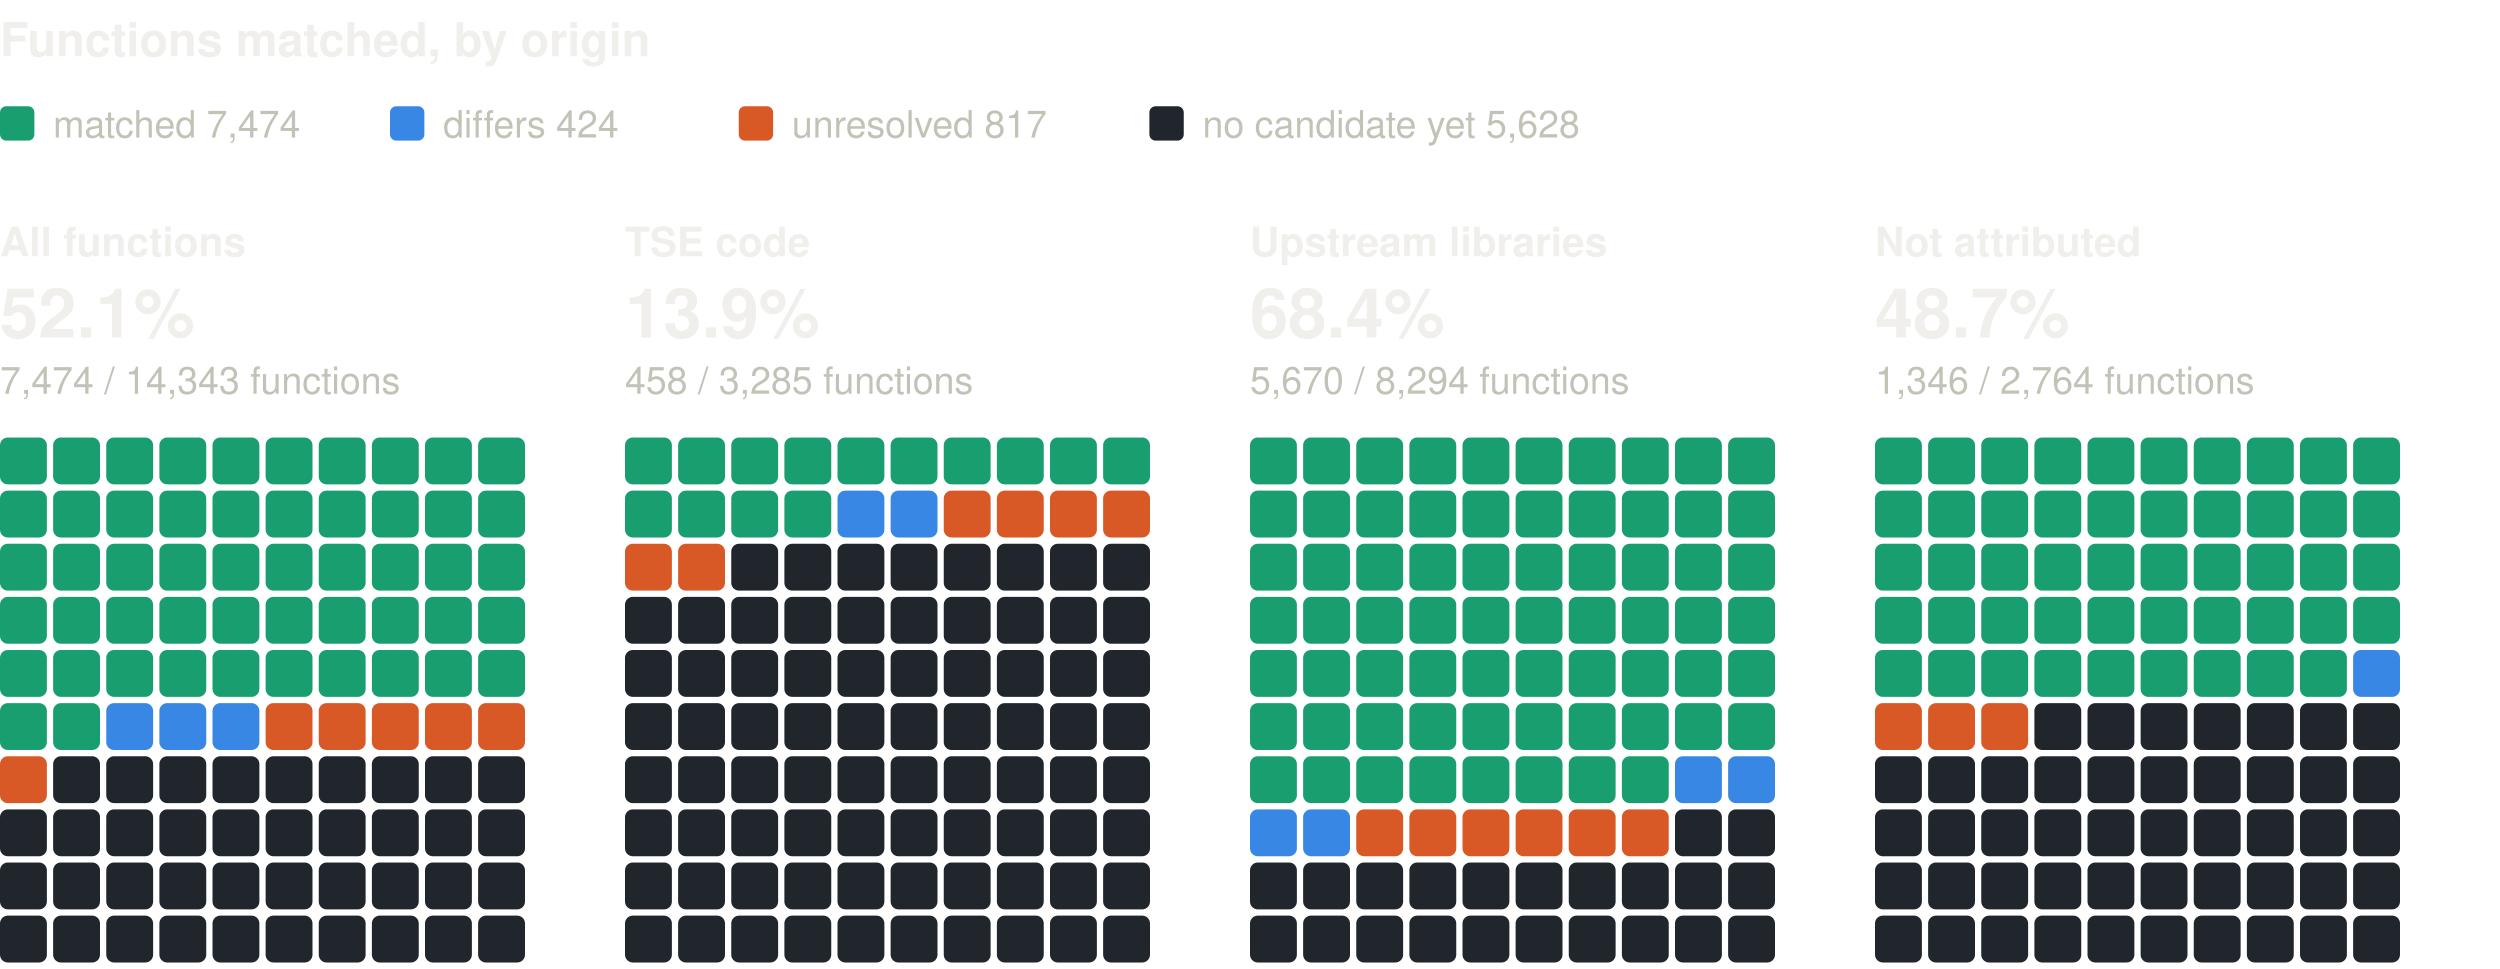
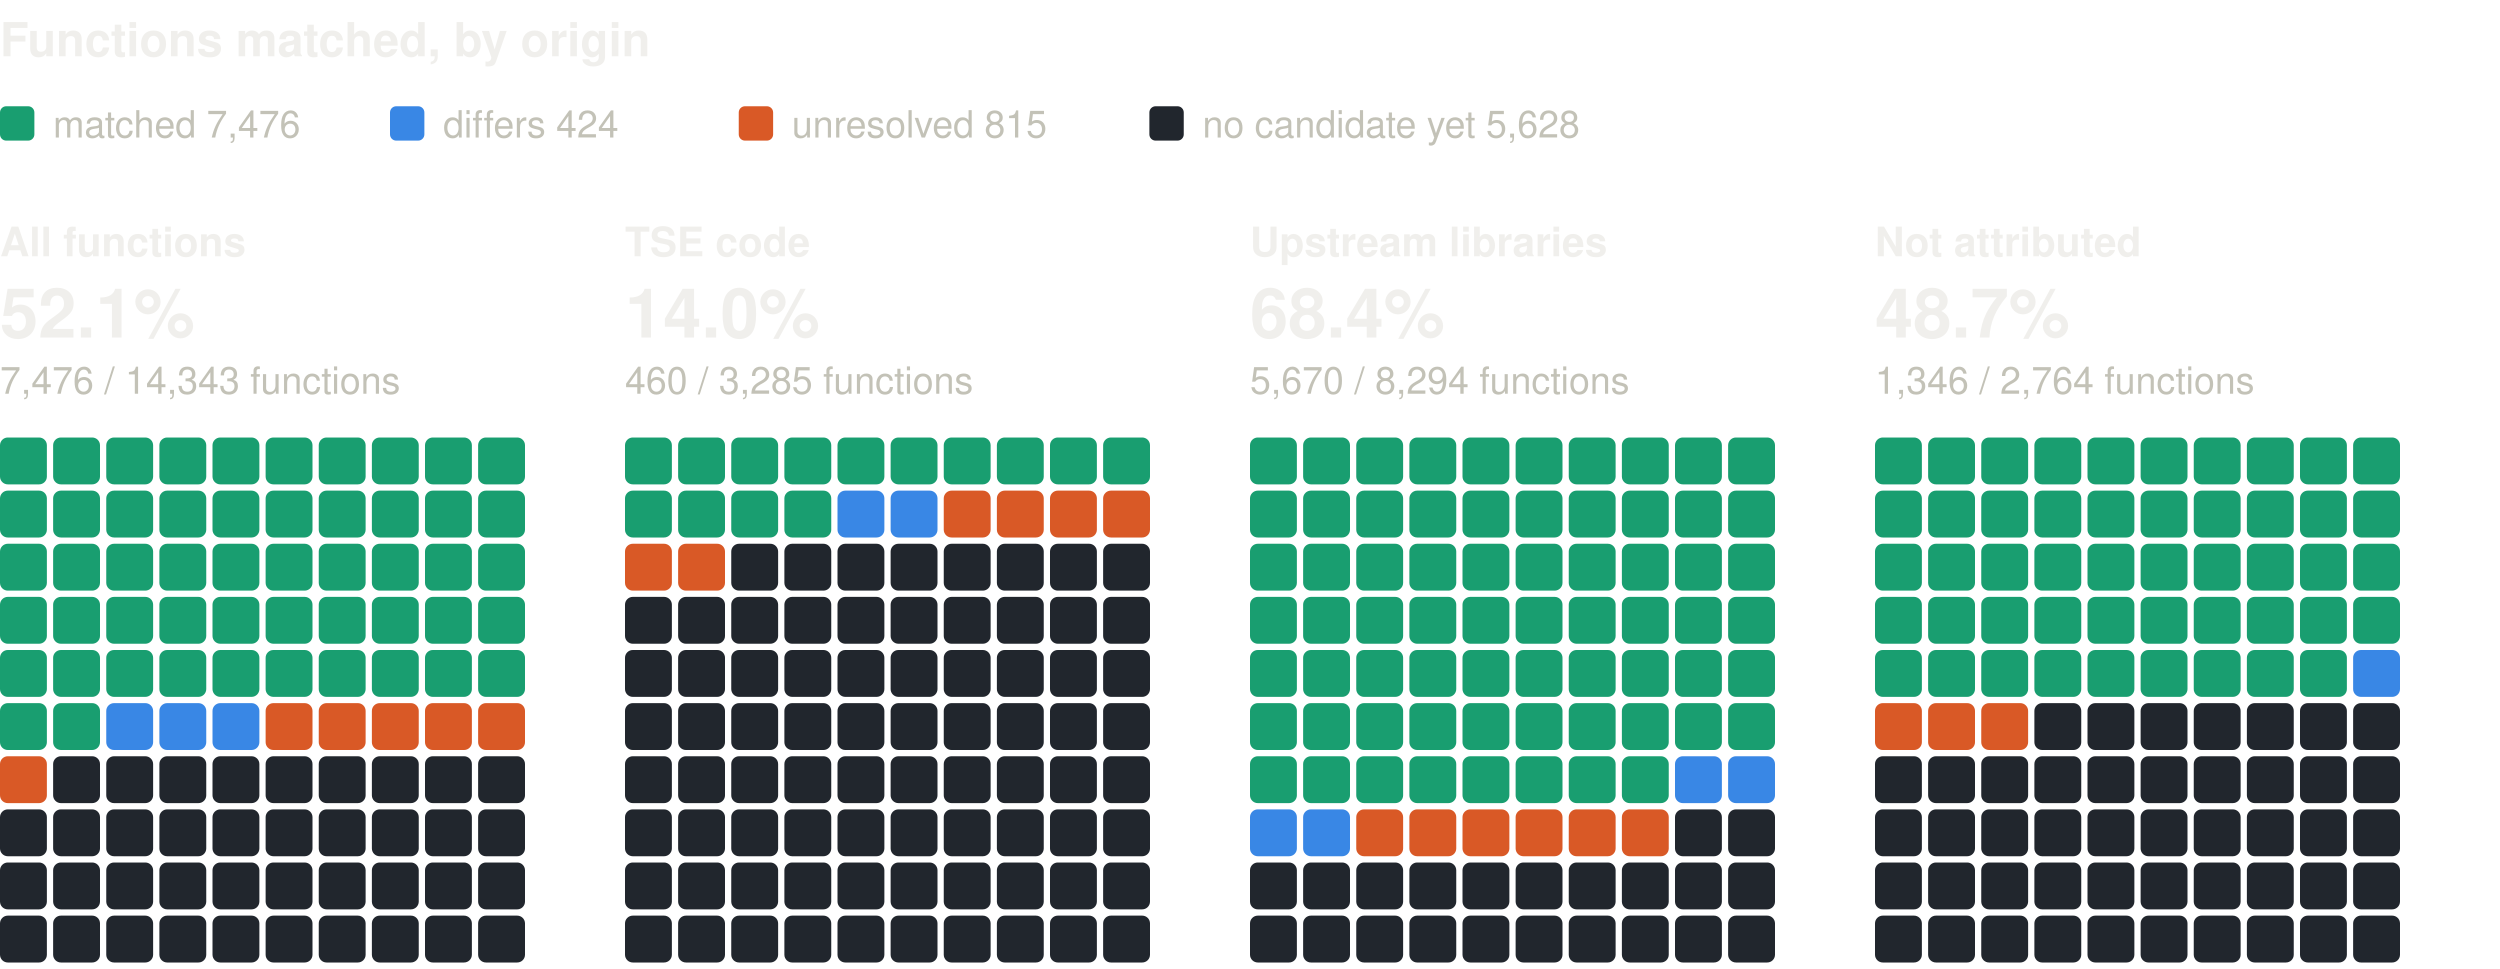
<svg xmlns="http://www.w3.org/2000/svg" width="800" height="310" viewBox="0 0 800 310" role="img" aria-label="Functions matched, by origin: one square per percent, coloured by verdict" font-family="system-ui, -apple-system, 'Segoe UI', Helvetica, Arial, sans-serif">
  <text x="0" y="18" font-size="15" fill="#f0efec" font-weight="600">Functions matched, by origin</text>
  <rect x="0" y="34" width="11" height="11" rx="2" fill="#199e70" />
-   <text x="17" y="44" font-size="12" fill="#c3c2b7">matched 7,474</text>
+   <text x="17" y="44" font-size="12" fill="#c3c2b7">matched 7,476</text>
  <rect x="124.8" y="34" width="11" height="11" rx="2" fill="#3987e5" />
  <text x="141.8" y="44" font-size="12" fill="#c3c2b7">differs 424</text>
  <rect x="236.4" y="34" width="11" height="11" rx="2" fill="#d95926" />
-   <text x="253.4" y="44" font-size="12" fill="#c3c2b7">unresolved 817</text>
+   <text x="253.4" y="44" font-size="12" fill="#c3c2b7">unresolved 815</text>
  <rect x="367.8" y="34" width="11" height="11" rx="2" fill="#21262d" />
  <text x="384.8" y="44" font-size="12" fill="#c3c2b7">no candidate yet 5,628</text>
  <text x="0" y="82" font-size="13" fill="#f0efec" font-weight="600">All functions</text>
  <text x="0" y="108" font-size="22" fill="#f0efec" font-weight="600">52.1%</text>
-   <text x="0" y="126" font-size="12" fill="#c3c2b7">7,474 / 14,343 functions</text>
+   <text x="0" y="126" font-size="12" fill="#c3c2b7">7,476 / 14,343 functions</text>
  <rect x="0" y="140" width="15" height="15" rx="2.5" fill="#199e70" />
  <rect x="17" y="140" width="15" height="15" rx="2.5" fill="#199e70" />
  <rect x="34" y="140" width="15" height="15" rx="2.5" fill="#199e70" />
  <rect x="51" y="140" width="15" height="15" rx="2.5" fill="#199e70" />
  <rect x="68" y="140" width="15" height="15" rx="2.5" fill="#199e70" />
  <rect x="85" y="140" width="15" height="15" rx="2.5" fill="#199e70" />
  <rect x="102" y="140" width="15" height="15" rx="2.5" fill="#199e70" />
  <rect x="119" y="140" width="15" height="15" rx="2.5" fill="#199e70" />
  <rect x="136" y="140" width="15" height="15" rx="2.5" fill="#199e70" />
  <rect x="153" y="140" width="15" height="15" rx="2.5" fill="#199e70" />
  <rect x="0" y="157" width="15" height="15" rx="2.5" fill="#199e70" />
  <rect x="17" y="157" width="15" height="15" rx="2.5" fill="#199e70" />
  <rect x="34" y="157" width="15" height="15" rx="2.5" fill="#199e70" />
  <rect x="51" y="157" width="15" height="15" rx="2.5" fill="#199e70" />
  <rect x="68" y="157" width="15" height="15" rx="2.5" fill="#199e70" />
  <rect x="85" y="157" width="15" height="15" rx="2.5" fill="#199e70" />
  <rect x="102" y="157" width="15" height="15" rx="2.5" fill="#199e70" />
  <rect x="119" y="157" width="15" height="15" rx="2.5" fill="#199e70" />
  <rect x="136" y="157" width="15" height="15" rx="2.5" fill="#199e70" />
  <rect x="153" y="157" width="15" height="15" rx="2.5" fill="#199e70" />
  <rect x="0" y="174" width="15" height="15" rx="2.5" fill="#199e70" />
  <rect x="17" y="174" width="15" height="15" rx="2.5" fill="#199e70" />
  <rect x="34" y="174" width="15" height="15" rx="2.5" fill="#199e70" />
  <rect x="51" y="174" width="15" height="15" rx="2.5" fill="#199e70" />
  <rect x="68" y="174" width="15" height="15" rx="2.5" fill="#199e70" />
  <rect x="85" y="174" width="15" height="15" rx="2.5" fill="#199e70" />
  <rect x="102" y="174" width="15" height="15" rx="2.5" fill="#199e70" />
  <rect x="119" y="174" width="15" height="15" rx="2.5" fill="#199e70" />
  <rect x="136" y="174" width="15" height="15" rx="2.5" fill="#199e70" />
  <rect x="153" y="174" width="15" height="15" rx="2.5" fill="#199e70" />
  <rect x="0" y="191" width="15" height="15" rx="2.5" fill="#199e70" />
  <rect x="17" y="191" width="15" height="15" rx="2.5" fill="#199e70" />
  <rect x="34" y="191" width="15" height="15" rx="2.5" fill="#199e70" />
  <rect x="51" y="191" width="15" height="15" rx="2.5" fill="#199e70" />
  <rect x="68" y="191" width="15" height="15" rx="2.5" fill="#199e70" />
  <rect x="85" y="191" width="15" height="15" rx="2.5" fill="#199e70" />
  <rect x="102" y="191" width="15" height="15" rx="2.5" fill="#199e70" />
  <rect x="119" y="191" width="15" height="15" rx="2.5" fill="#199e70" />
  <rect x="136" y="191" width="15" height="15" rx="2.5" fill="#199e70" />
  <rect x="153" y="191" width="15" height="15" rx="2.5" fill="#199e70" />
  <rect x="0" y="208" width="15" height="15" rx="2.5" fill="#199e70" />
  <rect x="17" y="208" width="15" height="15" rx="2.5" fill="#199e70" />
  <rect x="34" y="208" width="15" height="15" rx="2.5" fill="#199e70" />
  <rect x="51" y="208" width="15" height="15" rx="2.5" fill="#199e70" />
  <rect x="68" y="208" width="15" height="15" rx="2.5" fill="#199e70" />
  <rect x="85" y="208" width="15" height="15" rx="2.5" fill="#199e70" />
  <rect x="102" y="208" width="15" height="15" rx="2.5" fill="#199e70" />
  <rect x="119" y="208" width="15" height="15" rx="2.5" fill="#199e70" />
  <rect x="136" y="208" width="15" height="15" rx="2.5" fill="#199e70" />
  <rect x="153" y="208" width="15" height="15" rx="2.5" fill="#199e70" />
  <rect x="0" y="225" width="15" height="15" rx="2.5" fill="#199e70" />
  <rect x="17" y="225" width="15" height="15" rx="2.5" fill="#199e70" />
  <rect x="34" y="225" width="15" height="15" rx="2.5" fill="#3987e5" />
  <rect x="51" y="225" width="15" height="15" rx="2.5" fill="#3987e5" />
  <rect x="68" y="225" width="15" height="15" rx="2.5" fill="#3987e5" />
  <rect x="85" y="225" width="15" height="15" rx="2.5" fill="#d95926" />
  <rect x="102" y="225" width="15" height="15" rx="2.5" fill="#d95926" />
  <rect x="119" y="225" width="15" height="15" rx="2.5" fill="#d95926" />
  <rect x="136" y="225" width="15" height="15" rx="2.5" fill="#d95926" />
  <rect x="153" y="225" width="15" height="15" rx="2.5" fill="#d95926" />
  <rect x="0" y="242" width="15" height="15" rx="2.5" fill="#d95926" />
  <rect x="17" y="242" width="15" height="15" rx="2.5" fill="#21262d" />
  <rect x="34" y="242" width="15" height="15" rx="2.5" fill="#21262d" />
  <rect x="51" y="242" width="15" height="15" rx="2.5" fill="#21262d" />
  <rect x="68" y="242" width="15" height="15" rx="2.5" fill="#21262d" />
  <rect x="85" y="242" width="15" height="15" rx="2.5" fill="#21262d" />
  <rect x="102" y="242" width="15" height="15" rx="2.5" fill="#21262d" />
  <rect x="119" y="242" width="15" height="15" rx="2.5" fill="#21262d" />
  <rect x="136" y="242" width="15" height="15" rx="2.5" fill="#21262d" />
  <rect x="153" y="242" width="15" height="15" rx="2.5" fill="#21262d" />
  <rect x="0" y="259" width="15" height="15" rx="2.5" fill="#21262d" />
  <rect x="17" y="259" width="15" height="15" rx="2.5" fill="#21262d" />
  <rect x="34" y="259" width="15" height="15" rx="2.5" fill="#21262d" />
  <rect x="51" y="259" width="15" height="15" rx="2.5" fill="#21262d" />
  <rect x="68" y="259" width="15" height="15" rx="2.5" fill="#21262d" />
  <rect x="85" y="259" width="15" height="15" rx="2.5" fill="#21262d" />
  <rect x="102" y="259" width="15" height="15" rx="2.5" fill="#21262d" />
  <rect x="119" y="259" width="15" height="15" rx="2.5" fill="#21262d" />
  <rect x="136" y="259" width="15" height="15" rx="2.5" fill="#21262d" />
  <rect x="153" y="259" width="15" height="15" rx="2.5" fill="#21262d" />
  <rect x="0" y="276" width="15" height="15" rx="2.5" fill="#21262d" />
  <rect x="17" y="276" width="15" height="15" rx="2.5" fill="#21262d" />
  <rect x="34" y="276" width="15" height="15" rx="2.5" fill="#21262d" />
  <rect x="51" y="276" width="15" height="15" rx="2.5" fill="#21262d" />
  <rect x="68" y="276" width="15" height="15" rx="2.5" fill="#21262d" />
  <rect x="85" y="276" width="15" height="15" rx="2.5" fill="#21262d" />
  <rect x="102" y="276" width="15" height="15" rx="2.5" fill="#21262d" />
  <rect x="119" y="276" width="15" height="15" rx="2.5" fill="#21262d" />
  <rect x="136" y="276" width="15" height="15" rx="2.5" fill="#21262d" />
  <rect x="153" y="276" width="15" height="15" rx="2.5" fill="#21262d" />
  <rect x="0" y="293" width="15" height="15" rx="2.5" fill="#21262d" />
  <rect x="17" y="293" width="15" height="15" rx="2.5" fill="#21262d" />
  <rect x="34" y="293" width="15" height="15" rx="2.5" fill="#21262d" />
  <rect x="51" y="293" width="15" height="15" rx="2.5" fill="#21262d" />
  <rect x="68" y="293" width="15" height="15" rx="2.5" fill="#21262d" />
  <rect x="85" y="293" width="15" height="15" rx="2.5" fill="#21262d" />
  <rect x="102" y="293" width="15" height="15" rx="2.5" fill="#21262d" />
  <rect x="119" y="293" width="15" height="15" rx="2.5" fill="#21262d" />
  <rect x="136" y="293" width="15" height="15" rx="2.5" fill="#21262d" />
  <rect x="153" y="293" width="15" height="15" rx="2.5" fill="#21262d" />
  <text x="200" y="82" font-size="13" fill="#f0efec" font-weight="600">TSE code</text>
-   <text x="200" y="108" font-size="22" fill="#f0efec" font-weight="600">13.9%</text>
-   <text x="200" y="126" font-size="12" fill="#c3c2b7">458 / 3,285 functions</text>
+   <text x="200" y="108" font-size="22" fill="#f0efec" font-weight="600">14.0%</text>
+   <text x="200" y="126" font-size="12" fill="#c3c2b7">460 / 3,285 functions</text>
  <rect x="200" y="140" width="15" height="15" rx="2.5" fill="#199e70" />
  <rect x="217" y="140" width="15" height="15" rx="2.5" fill="#199e70" />
  <rect x="234" y="140" width="15" height="15" rx="2.5" fill="#199e70" />
  <rect x="251" y="140" width="15" height="15" rx="2.5" fill="#199e70" />
  <rect x="268" y="140" width="15" height="15" rx="2.5" fill="#199e70" />
  <rect x="285" y="140" width="15" height="15" rx="2.5" fill="#199e70" />
  <rect x="302" y="140" width="15" height="15" rx="2.5" fill="#199e70" />
  <rect x="319" y="140" width="15" height="15" rx="2.5" fill="#199e70" />
  <rect x="336" y="140" width="15" height="15" rx="2.5" fill="#199e70" />
  <rect x="353" y="140" width="15" height="15" rx="2.5" fill="#199e70" />
  <rect x="200" y="157" width="15" height="15" rx="2.5" fill="#199e70" />
  <rect x="217" y="157" width="15" height="15" rx="2.5" fill="#199e70" />
  <rect x="234" y="157" width="15" height="15" rx="2.5" fill="#199e70" />
  <rect x="251" y="157" width="15" height="15" rx="2.5" fill="#199e70" />
  <rect x="268" y="157" width="15" height="15" rx="2.5" fill="#3987e5" />
  <rect x="285" y="157" width="15" height="15" rx="2.5" fill="#3987e5" />
  <rect x="302" y="157" width="15" height="15" rx="2.5" fill="#d95926" />
  <rect x="319" y="157" width="15" height="15" rx="2.5" fill="#d95926" />
  <rect x="336" y="157" width="15" height="15" rx="2.5" fill="#d95926" />
  <rect x="353" y="157" width="15" height="15" rx="2.5" fill="#d95926" />
  <rect x="200" y="174" width="15" height="15" rx="2.5" fill="#d95926" />
  <rect x="217" y="174" width="15" height="15" rx="2.5" fill="#d95926" />
  <rect x="234" y="174" width="15" height="15" rx="2.5" fill="#21262d" />
  <rect x="251" y="174" width="15" height="15" rx="2.5" fill="#21262d" />
  <rect x="268" y="174" width="15" height="15" rx="2.5" fill="#21262d" />
  <rect x="285" y="174" width="15" height="15" rx="2.5" fill="#21262d" />
  <rect x="302" y="174" width="15" height="15" rx="2.5" fill="#21262d" />
  <rect x="319" y="174" width="15" height="15" rx="2.5" fill="#21262d" />
  <rect x="336" y="174" width="15" height="15" rx="2.5" fill="#21262d" />
  <rect x="353" y="174" width="15" height="15" rx="2.5" fill="#21262d" />
  <rect x="200" y="191" width="15" height="15" rx="2.5" fill="#21262d" />
  <rect x="217" y="191" width="15" height="15" rx="2.5" fill="#21262d" />
  <rect x="234" y="191" width="15" height="15" rx="2.5" fill="#21262d" />
  <rect x="251" y="191" width="15" height="15" rx="2.5" fill="#21262d" />
  <rect x="268" y="191" width="15" height="15" rx="2.5" fill="#21262d" />
  <rect x="285" y="191" width="15" height="15" rx="2.5" fill="#21262d" />
  <rect x="302" y="191" width="15" height="15" rx="2.5" fill="#21262d" />
  <rect x="319" y="191" width="15" height="15" rx="2.5" fill="#21262d" />
  <rect x="336" y="191" width="15" height="15" rx="2.5" fill="#21262d" />
  <rect x="353" y="191" width="15" height="15" rx="2.5" fill="#21262d" />
  <rect x="200" y="208" width="15" height="15" rx="2.5" fill="#21262d" />
  <rect x="217" y="208" width="15" height="15" rx="2.5" fill="#21262d" />
  <rect x="234" y="208" width="15" height="15" rx="2.5" fill="#21262d" />
  <rect x="251" y="208" width="15" height="15" rx="2.5" fill="#21262d" />
  <rect x="268" y="208" width="15" height="15" rx="2.5" fill="#21262d" />
  <rect x="285" y="208" width="15" height="15" rx="2.5" fill="#21262d" />
  <rect x="302" y="208" width="15" height="15" rx="2.5" fill="#21262d" />
  <rect x="319" y="208" width="15" height="15" rx="2.5" fill="#21262d" />
  <rect x="336" y="208" width="15" height="15" rx="2.5" fill="#21262d" />
  <rect x="353" y="208" width="15" height="15" rx="2.5" fill="#21262d" />
  <rect x="200" y="225" width="15" height="15" rx="2.5" fill="#21262d" />
  <rect x="217" y="225" width="15" height="15" rx="2.5" fill="#21262d" />
  <rect x="234" y="225" width="15" height="15" rx="2.5" fill="#21262d" />
  <rect x="251" y="225" width="15" height="15" rx="2.5" fill="#21262d" />
  <rect x="268" y="225" width="15" height="15" rx="2.5" fill="#21262d" />
  <rect x="285" y="225" width="15" height="15" rx="2.5" fill="#21262d" />
  <rect x="302" y="225" width="15" height="15" rx="2.5" fill="#21262d" />
  <rect x="319" y="225" width="15" height="15" rx="2.5" fill="#21262d" />
  <rect x="336" y="225" width="15" height="15" rx="2.5" fill="#21262d" />
  <rect x="353" y="225" width="15" height="15" rx="2.5" fill="#21262d" />
  <rect x="200" y="242" width="15" height="15" rx="2.5" fill="#21262d" />
  <rect x="217" y="242" width="15" height="15" rx="2.5" fill="#21262d" />
  <rect x="234" y="242" width="15" height="15" rx="2.5" fill="#21262d" />
  <rect x="251" y="242" width="15" height="15" rx="2.5" fill="#21262d" />
  <rect x="268" y="242" width="15" height="15" rx="2.5" fill="#21262d" />
  <rect x="285" y="242" width="15" height="15" rx="2.5" fill="#21262d" />
  <rect x="302" y="242" width="15" height="15" rx="2.5" fill="#21262d" />
  <rect x="319" y="242" width="15" height="15" rx="2.5" fill="#21262d" />
  <rect x="336" y="242" width="15" height="15" rx="2.5" fill="#21262d" />
  <rect x="353" y="242" width="15" height="15" rx="2.5" fill="#21262d" />
  <rect x="200" y="259" width="15" height="15" rx="2.5" fill="#21262d" />
  <rect x="217" y="259" width="15" height="15" rx="2.5" fill="#21262d" />
  <rect x="234" y="259" width="15" height="15" rx="2.5" fill="#21262d" />
  <rect x="251" y="259" width="15" height="15" rx="2.5" fill="#21262d" />
  <rect x="268" y="259" width="15" height="15" rx="2.5" fill="#21262d" />
  <rect x="285" y="259" width="15" height="15" rx="2.5" fill="#21262d" />
  <rect x="302" y="259" width="15" height="15" rx="2.5" fill="#21262d" />
  <rect x="319" y="259" width="15" height="15" rx="2.5" fill="#21262d" />
  <rect x="336" y="259" width="15" height="15" rx="2.5" fill="#21262d" />
  <rect x="353" y="259" width="15" height="15" rx="2.5" fill="#21262d" />
  <rect x="200" y="276" width="15" height="15" rx="2.5" fill="#21262d" />
  <rect x="217" y="276" width="15" height="15" rx="2.5" fill="#21262d" />
  <rect x="234" y="276" width="15" height="15" rx="2.5" fill="#21262d" />
  <rect x="251" y="276" width="15" height="15" rx="2.5" fill="#21262d" />
  <rect x="268" y="276" width="15" height="15" rx="2.5" fill="#21262d" />
  <rect x="285" y="276" width="15" height="15" rx="2.5" fill="#21262d" />
  <rect x="302" y="276" width="15" height="15" rx="2.5" fill="#21262d" />
  <rect x="319" y="276" width="15" height="15" rx="2.5" fill="#21262d" />
  <rect x="336" y="276" width="15" height="15" rx="2.5" fill="#21262d" />
  <rect x="353" y="276" width="15" height="15" rx="2.5" fill="#21262d" />
  <rect x="200" y="293" width="15" height="15" rx="2.5" fill="#21262d" />
  <rect x="217" y="293" width="15" height="15" rx="2.5" fill="#21262d" />
  <rect x="234" y="293" width="15" height="15" rx="2.5" fill="#21262d" />
  <rect x="251" y="293" width="15" height="15" rx="2.5" fill="#21262d" />
  <rect x="268" y="293" width="15" height="15" rx="2.5" fill="#21262d" />
  <rect x="285" y="293" width="15" height="15" rx="2.5" fill="#21262d" />
  <rect x="302" y="293" width="15" height="15" rx="2.5" fill="#21262d" />
  <rect x="319" y="293" width="15" height="15" rx="2.5" fill="#21262d" />
  <rect x="336" y="293" width="15" height="15" rx="2.5" fill="#21262d" />
  <rect x="353" y="293" width="15" height="15" rx="2.5" fill="#21262d" />
  <text x="400" y="82" font-size="13" fill="#f0efec" font-weight="600">Upstream libraries</text>
  <text x="400" y="108" font-size="22" fill="#f0efec" font-weight="600">68.4%</text>
  <text x="400" y="126" font-size="12" fill="#c3c2b7">5,670 / 8,294 functions</text>
  <rect x="400" y="140" width="15" height="15" rx="2.5" fill="#199e70" />
  <rect x="417" y="140" width="15" height="15" rx="2.5" fill="#199e70" />
  <rect x="434" y="140" width="15" height="15" rx="2.5" fill="#199e70" />
  <rect x="451" y="140" width="15" height="15" rx="2.5" fill="#199e70" />
  <rect x="468" y="140" width="15" height="15" rx="2.5" fill="#199e70" />
  <rect x="485" y="140" width="15" height="15" rx="2.5" fill="#199e70" />
  <rect x="502" y="140" width="15" height="15" rx="2.5" fill="#199e70" />
  <rect x="519" y="140" width="15" height="15" rx="2.5" fill="#199e70" />
  <rect x="536" y="140" width="15" height="15" rx="2.5" fill="#199e70" />
  <rect x="553" y="140" width="15" height="15" rx="2.5" fill="#199e70" />
  <rect x="400" y="157" width="15" height="15" rx="2.5" fill="#199e70" />
  <rect x="417" y="157" width="15" height="15" rx="2.5" fill="#199e70" />
  <rect x="434" y="157" width="15" height="15" rx="2.5" fill="#199e70" />
  <rect x="451" y="157" width="15" height="15" rx="2.5" fill="#199e70" />
  <rect x="468" y="157" width="15" height="15" rx="2.5" fill="#199e70" />
  <rect x="485" y="157" width="15" height="15" rx="2.5" fill="#199e70" />
  <rect x="502" y="157" width="15" height="15" rx="2.5" fill="#199e70" />
  <rect x="519" y="157" width="15" height="15" rx="2.5" fill="#199e70" />
  <rect x="536" y="157" width="15" height="15" rx="2.5" fill="#199e70" />
  <rect x="553" y="157" width="15" height="15" rx="2.5" fill="#199e70" />
  <rect x="400" y="174" width="15" height="15" rx="2.5" fill="#199e70" />
  <rect x="417" y="174" width="15" height="15" rx="2.5" fill="#199e70" />
  <rect x="434" y="174" width="15" height="15" rx="2.5" fill="#199e70" />
  <rect x="451" y="174" width="15" height="15" rx="2.5" fill="#199e70" />
  <rect x="468" y="174" width="15" height="15" rx="2.5" fill="#199e70" />
  <rect x="485" y="174" width="15" height="15" rx="2.5" fill="#199e70" />
  <rect x="502" y="174" width="15" height="15" rx="2.5" fill="#199e70" />
  <rect x="519" y="174" width="15" height="15" rx="2.5" fill="#199e70" />
  <rect x="536" y="174" width="15" height="15" rx="2.5" fill="#199e70" />
  <rect x="553" y="174" width="15" height="15" rx="2.5" fill="#199e70" />
  <rect x="400" y="191" width="15" height="15" rx="2.5" fill="#199e70" />
  <rect x="417" y="191" width="15" height="15" rx="2.5" fill="#199e70" />
  <rect x="434" y="191" width="15" height="15" rx="2.5" fill="#199e70" />
  <rect x="451" y="191" width="15" height="15" rx="2.5" fill="#199e70" />
  <rect x="468" y="191" width="15" height="15" rx="2.5" fill="#199e70" />
  <rect x="485" y="191" width="15" height="15" rx="2.5" fill="#199e70" />
  <rect x="502" y="191" width="15" height="15" rx="2.5" fill="#199e70" />
  <rect x="519" y="191" width="15" height="15" rx="2.5" fill="#199e70" />
  <rect x="536" y="191" width="15" height="15" rx="2.5" fill="#199e70" />
  <rect x="553" y="191" width="15" height="15" rx="2.5" fill="#199e70" />
  <rect x="400" y="208" width="15" height="15" rx="2.5" fill="#199e70" />
  <rect x="417" y="208" width="15" height="15" rx="2.5" fill="#199e70" />
  <rect x="434" y="208" width="15" height="15" rx="2.5" fill="#199e70" />
  <rect x="451" y="208" width="15" height="15" rx="2.5" fill="#199e70" />
  <rect x="468" y="208" width="15" height="15" rx="2.5" fill="#199e70" />
  <rect x="485" y="208" width="15" height="15" rx="2.5" fill="#199e70" />
  <rect x="502" y="208" width="15" height="15" rx="2.5" fill="#199e70" />
  <rect x="519" y="208" width="15" height="15" rx="2.5" fill="#199e70" />
  <rect x="536" y="208" width="15" height="15" rx="2.5" fill="#199e70" />
  <rect x="553" y="208" width="15" height="15" rx="2.5" fill="#199e70" />
  <rect x="400" y="225" width="15" height="15" rx="2.5" fill="#199e70" />
  <rect x="417" y="225" width="15" height="15" rx="2.5" fill="#199e70" />
  <rect x="434" y="225" width="15" height="15" rx="2.5" fill="#199e70" />
  <rect x="451" y="225" width="15" height="15" rx="2.5" fill="#199e70" />
  <rect x="468" y="225" width="15" height="15" rx="2.5" fill="#199e70" />
  <rect x="485" y="225" width="15" height="15" rx="2.5" fill="#199e70" />
  <rect x="502" y="225" width="15" height="15" rx="2.5" fill="#199e70" />
  <rect x="519" y="225" width="15" height="15" rx="2.5" fill="#199e70" />
  <rect x="536" y="225" width="15" height="15" rx="2.5" fill="#199e70" />
  <rect x="553" y="225" width="15" height="15" rx="2.5" fill="#199e70" />
  <rect x="400" y="242" width="15" height="15" rx="2.5" fill="#199e70" />
  <rect x="417" y="242" width="15" height="15" rx="2.5" fill="#199e70" />
  <rect x="434" y="242" width="15" height="15" rx="2.5" fill="#199e70" />
  <rect x="451" y="242" width="15" height="15" rx="2.5" fill="#199e70" />
  <rect x="468" y="242" width="15" height="15" rx="2.5" fill="#199e70" />
  <rect x="485" y="242" width="15" height="15" rx="2.5" fill="#199e70" />
  <rect x="502" y="242" width="15" height="15" rx="2.5" fill="#199e70" />
  <rect x="519" y="242" width="15" height="15" rx="2.5" fill="#199e70" />
  <rect x="536" y="242" width="15" height="15" rx="2.5" fill="#3987e5" />
  <rect x="553" y="242" width="15" height="15" rx="2.5" fill="#3987e5" />
  <rect x="400" y="259" width="15" height="15" rx="2.5" fill="#3987e5" />
  <rect x="417" y="259" width="15" height="15" rx="2.5" fill="#3987e5" />
  <rect x="434" y="259" width="15" height="15" rx="2.5" fill="#d95926" />
  <rect x="451" y="259" width="15" height="15" rx="2.5" fill="#d95926" />
  <rect x="468" y="259" width="15" height="15" rx="2.5" fill="#d95926" />
  <rect x="485" y="259" width="15" height="15" rx="2.5" fill="#d95926" />
  <rect x="502" y="259" width="15" height="15" rx="2.5" fill="#d95926" />
  <rect x="519" y="259" width="15" height="15" rx="2.5" fill="#d95926" />
  <rect x="536" y="259" width="15" height="15" rx="2.5" fill="#21262d" />
  <rect x="553" y="259" width="15" height="15" rx="2.5" fill="#21262d" />
  <rect x="400" y="276" width="15" height="15" rx="2.5" fill="#21262d" />
  <rect x="417" y="276" width="15" height="15" rx="2.5" fill="#21262d" />
  <rect x="434" y="276" width="15" height="15" rx="2.5" fill="#21262d" />
  <rect x="451" y="276" width="15" height="15" rx="2.5" fill="#21262d" />
  <rect x="468" y="276" width="15" height="15" rx="2.5" fill="#21262d" />
  <rect x="485" y="276" width="15" height="15" rx="2.5" fill="#21262d" />
  <rect x="502" y="276" width="15" height="15" rx="2.5" fill="#21262d" />
  <rect x="519" y="276" width="15" height="15" rx="2.5" fill="#21262d" />
  <rect x="536" y="276" width="15" height="15" rx="2.5" fill="#21262d" />
  <rect x="553" y="276" width="15" height="15" rx="2.5" fill="#21262d" />
  <rect x="400" y="293" width="15" height="15" rx="2.5" fill="#21262d" />
  <rect x="417" y="293" width="15" height="15" rx="2.5" fill="#21262d" />
  <rect x="434" y="293" width="15" height="15" rx="2.5" fill="#21262d" />
  <rect x="451" y="293" width="15" height="15" rx="2.5" fill="#21262d" />
  <rect x="468" y="293" width="15" height="15" rx="2.5" fill="#21262d" />
  <rect x="485" y="293" width="15" height="15" rx="2.5" fill="#21262d" />
  <rect x="502" y="293" width="15" height="15" rx="2.5" fill="#21262d" />
  <rect x="519" y="293" width="15" height="15" rx="2.5" fill="#21262d" />
  <rect x="536" y="293" width="15" height="15" rx="2.5" fill="#21262d" />
  <rect x="553" y="293" width="15" height="15" rx="2.5" fill="#21262d" />
  <text x="600" y="82" font-size="13" fill="#f0efec" font-weight="600">Not attributed</text>
  <text x="600" y="108" font-size="22" fill="#f0efec" font-weight="600">48.7%</text>
  <text x="600" y="126" font-size="12" fill="#c3c2b7">1,346 / 2,764 functions</text>
  <rect x="600" y="140" width="15" height="15" rx="2.5" fill="#199e70" />
  <rect x="617" y="140" width="15" height="15" rx="2.5" fill="#199e70" />
  <rect x="634" y="140" width="15" height="15" rx="2.5" fill="#199e70" />
  <rect x="651" y="140" width="15" height="15" rx="2.5" fill="#199e70" />
  <rect x="668" y="140" width="15" height="15" rx="2.5" fill="#199e70" />
  <rect x="685" y="140" width="15" height="15" rx="2.5" fill="#199e70" />
  <rect x="702" y="140" width="15" height="15" rx="2.5" fill="#199e70" />
  <rect x="719" y="140" width="15" height="15" rx="2.5" fill="#199e70" />
  <rect x="736" y="140" width="15" height="15" rx="2.5" fill="#199e70" />
  <rect x="753" y="140" width="15" height="15" rx="2.5" fill="#199e70" />
  <rect x="600" y="157" width="15" height="15" rx="2.5" fill="#199e70" />
  <rect x="617" y="157" width="15" height="15" rx="2.5" fill="#199e70" />
  <rect x="634" y="157" width="15" height="15" rx="2.5" fill="#199e70" />
  <rect x="651" y="157" width="15" height="15" rx="2.5" fill="#199e70" />
  <rect x="668" y="157" width="15" height="15" rx="2.5" fill="#199e70" />
  <rect x="685" y="157" width="15" height="15" rx="2.5" fill="#199e70" />
  <rect x="702" y="157" width="15" height="15" rx="2.5" fill="#199e70" />
  <rect x="719" y="157" width="15" height="15" rx="2.5" fill="#199e70" />
  <rect x="736" y="157" width="15" height="15" rx="2.5" fill="#199e70" />
  <rect x="753" y="157" width="15" height="15" rx="2.5" fill="#199e70" />
  <rect x="600" y="174" width="15" height="15" rx="2.5" fill="#199e70" />
  <rect x="617" y="174" width="15" height="15" rx="2.5" fill="#199e70" />
  <rect x="634" y="174" width="15" height="15" rx="2.5" fill="#199e70" />
  <rect x="651" y="174" width="15" height="15" rx="2.5" fill="#199e70" />
  <rect x="668" y="174" width="15" height="15" rx="2.5" fill="#199e70" />
  <rect x="685" y="174" width="15" height="15" rx="2.5" fill="#199e70" />
  <rect x="702" y="174" width="15" height="15" rx="2.5" fill="#199e70" />
  <rect x="719" y="174" width="15" height="15" rx="2.5" fill="#199e70" />
  <rect x="736" y="174" width="15" height="15" rx="2.5" fill="#199e70" />
  <rect x="753" y="174" width="15" height="15" rx="2.5" fill="#199e70" />
  <rect x="600" y="191" width="15" height="15" rx="2.5" fill="#199e70" />
  <rect x="617" y="191" width="15" height="15" rx="2.5" fill="#199e70" />
  <rect x="634" y="191" width="15" height="15" rx="2.5" fill="#199e70" />
  <rect x="651" y="191" width="15" height="15" rx="2.5" fill="#199e70" />
  <rect x="668" y="191" width="15" height="15" rx="2.5" fill="#199e70" />
  <rect x="685" y="191" width="15" height="15" rx="2.5" fill="#199e70" />
  <rect x="702" y="191" width="15" height="15" rx="2.5" fill="#199e70" />
  <rect x="719" y="191" width="15" height="15" rx="2.5" fill="#199e70" />
  <rect x="736" y="191" width="15" height="15" rx="2.5" fill="#199e70" />
  <rect x="753" y="191" width="15" height="15" rx="2.5" fill="#199e70" />
  <rect x="600" y="208" width="15" height="15" rx="2.5" fill="#199e70" />
  <rect x="617" y="208" width="15" height="15" rx="2.5" fill="#199e70" />
  <rect x="634" y="208" width="15" height="15" rx="2.5" fill="#199e70" />
  <rect x="651" y="208" width="15" height="15" rx="2.5" fill="#199e70" />
  <rect x="668" y="208" width="15" height="15" rx="2.5" fill="#199e70" />
  <rect x="685" y="208" width="15" height="15" rx="2.5" fill="#199e70" />
  <rect x="702" y="208" width="15" height="15" rx="2.5" fill="#199e70" />
  <rect x="719" y="208" width="15" height="15" rx="2.5" fill="#199e70" />
  <rect x="736" y="208" width="15" height="15" rx="2.5" fill="#199e70" />
  <rect x="753" y="208" width="15" height="15" rx="2.5" fill="#3987e5" />
  <rect x="600" y="225" width="15" height="15" rx="2.5" fill="#d95926" />
  <rect x="617" y="225" width="15" height="15" rx="2.5" fill="#d95926" />
  <rect x="634" y="225" width="15" height="15" rx="2.5" fill="#d95926" />
  <rect x="651" y="225" width="15" height="15" rx="2.5" fill="#21262d" />
  <rect x="668" y="225" width="15" height="15" rx="2.5" fill="#21262d" />
  <rect x="685" y="225" width="15" height="15" rx="2.5" fill="#21262d" />
  <rect x="702" y="225" width="15" height="15" rx="2.5" fill="#21262d" />
  <rect x="719" y="225" width="15" height="15" rx="2.5" fill="#21262d" />
  <rect x="736" y="225" width="15" height="15" rx="2.5" fill="#21262d" />
  <rect x="753" y="225" width="15" height="15" rx="2.5" fill="#21262d" />
  <rect x="600" y="242" width="15" height="15" rx="2.5" fill="#21262d" />
  <rect x="617" y="242" width="15" height="15" rx="2.5" fill="#21262d" />
  <rect x="634" y="242" width="15" height="15" rx="2.5" fill="#21262d" />
  <rect x="651" y="242" width="15" height="15" rx="2.5" fill="#21262d" />
  <rect x="668" y="242" width="15" height="15" rx="2.5" fill="#21262d" />
  <rect x="685" y="242" width="15" height="15" rx="2.5" fill="#21262d" />
  <rect x="702" y="242" width="15" height="15" rx="2.5" fill="#21262d" />
  <rect x="719" y="242" width="15" height="15" rx="2.5" fill="#21262d" />
  <rect x="736" y="242" width="15" height="15" rx="2.5" fill="#21262d" />
  <rect x="753" y="242" width="15" height="15" rx="2.5" fill="#21262d" />
  <rect x="600" y="259" width="15" height="15" rx="2.5" fill="#21262d" />
  <rect x="617" y="259" width="15" height="15" rx="2.5" fill="#21262d" />
  <rect x="634" y="259" width="15" height="15" rx="2.5" fill="#21262d" />
  <rect x="651" y="259" width="15" height="15" rx="2.5" fill="#21262d" />
  <rect x="668" y="259" width="15" height="15" rx="2.5" fill="#21262d" />
  <rect x="685" y="259" width="15" height="15" rx="2.5" fill="#21262d" />
  <rect x="702" y="259" width="15" height="15" rx="2.5" fill="#21262d" />
  <rect x="719" y="259" width="15" height="15" rx="2.5" fill="#21262d" />
  <rect x="736" y="259" width="15" height="15" rx="2.5" fill="#21262d" />
  <rect x="753" y="259" width="15" height="15" rx="2.5" fill="#21262d" />
  <rect x="600" y="276" width="15" height="15" rx="2.5" fill="#21262d" />
  <rect x="617" y="276" width="15" height="15" rx="2.5" fill="#21262d" />
  <rect x="634" y="276" width="15" height="15" rx="2.5" fill="#21262d" />
  <rect x="651" y="276" width="15" height="15" rx="2.5" fill="#21262d" />
  <rect x="668" y="276" width="15" height="15" rx="2.5" fill="#21262d" />
  <rect x="685" y="276" width="15" height="15" rx="2.5" fill="#21262d" />
  <rect x="702" y="276" width="15" height="15" rx="2.5" fill="#21262d" />
  <rect x="719" y="276" width="15" height="15" rx="2.5" fill="#21262d" />
  <rect x="736" y="276" width="15" height="15" rx="2.5" fill="#21262d" />
  <rect x="753" y="276" width="15" height="15" rx="2.5" fill="#21262d" />
  <rect x="600" y="293" width="15" height="15" rx="2.5" fill="#21262d" />
  <rect x="617" y="293" width="15" height="15" rx="2.5" fill="#21262d" />
  <rect x="634" y="293" width="15" height="15" rx="2.5" fill="#21262d" />
  <rect x="651" y="293" width="15" height="15" rx="2.5" fill="#21262d" />
  <rect x="668" y="293" width="15" height="15" rx="2.5" fill="#21262d" />
  <rect x="685" y="293" width="15" height="15" rx="2.5" fill="#21262d" />
  <rect x="702" y="293" width="15" height="15" rx="2.5" fill="#21262d" />
  <rect x="719" y="293" width="15" height="15" rx="2.5" fill="#21262d" />
  <rect x="736" y="293" width="15" height="15" rx="2.5" fill="#21262d" />
  <rect x="753" y="293" width="15" height="15" rx="2.5" fill="#21262d" />
</svg>
